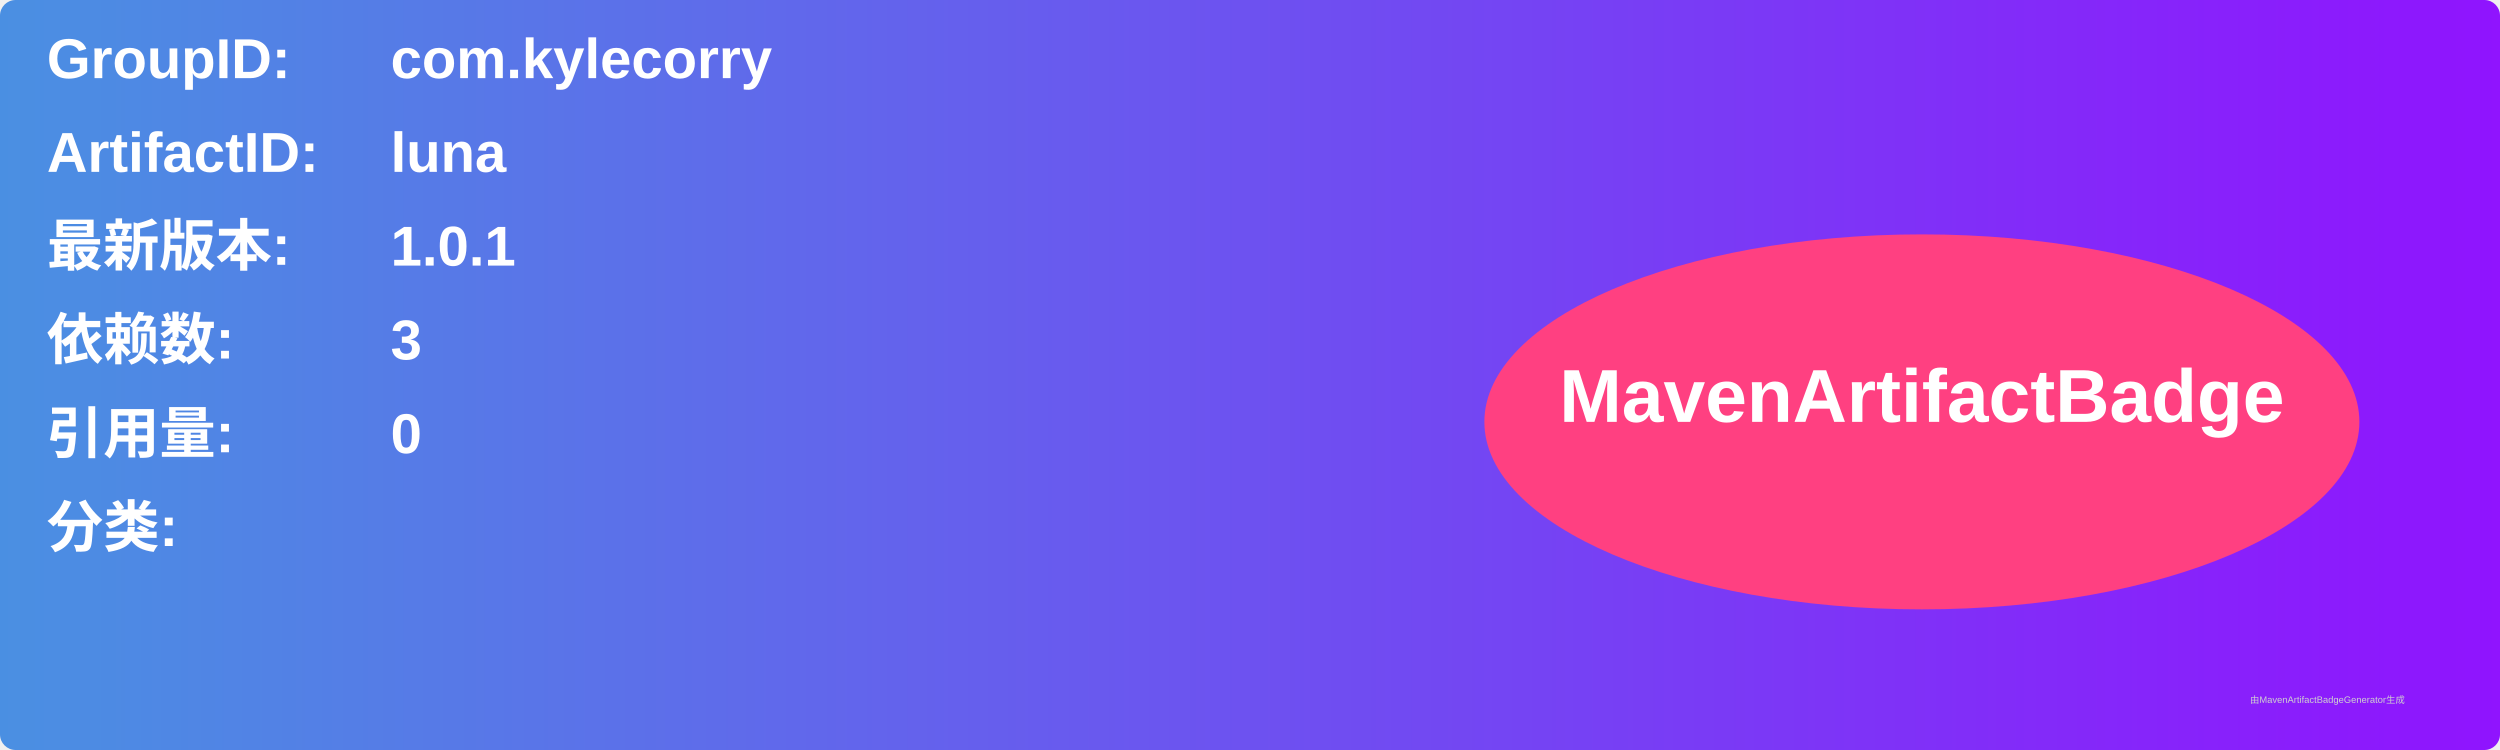
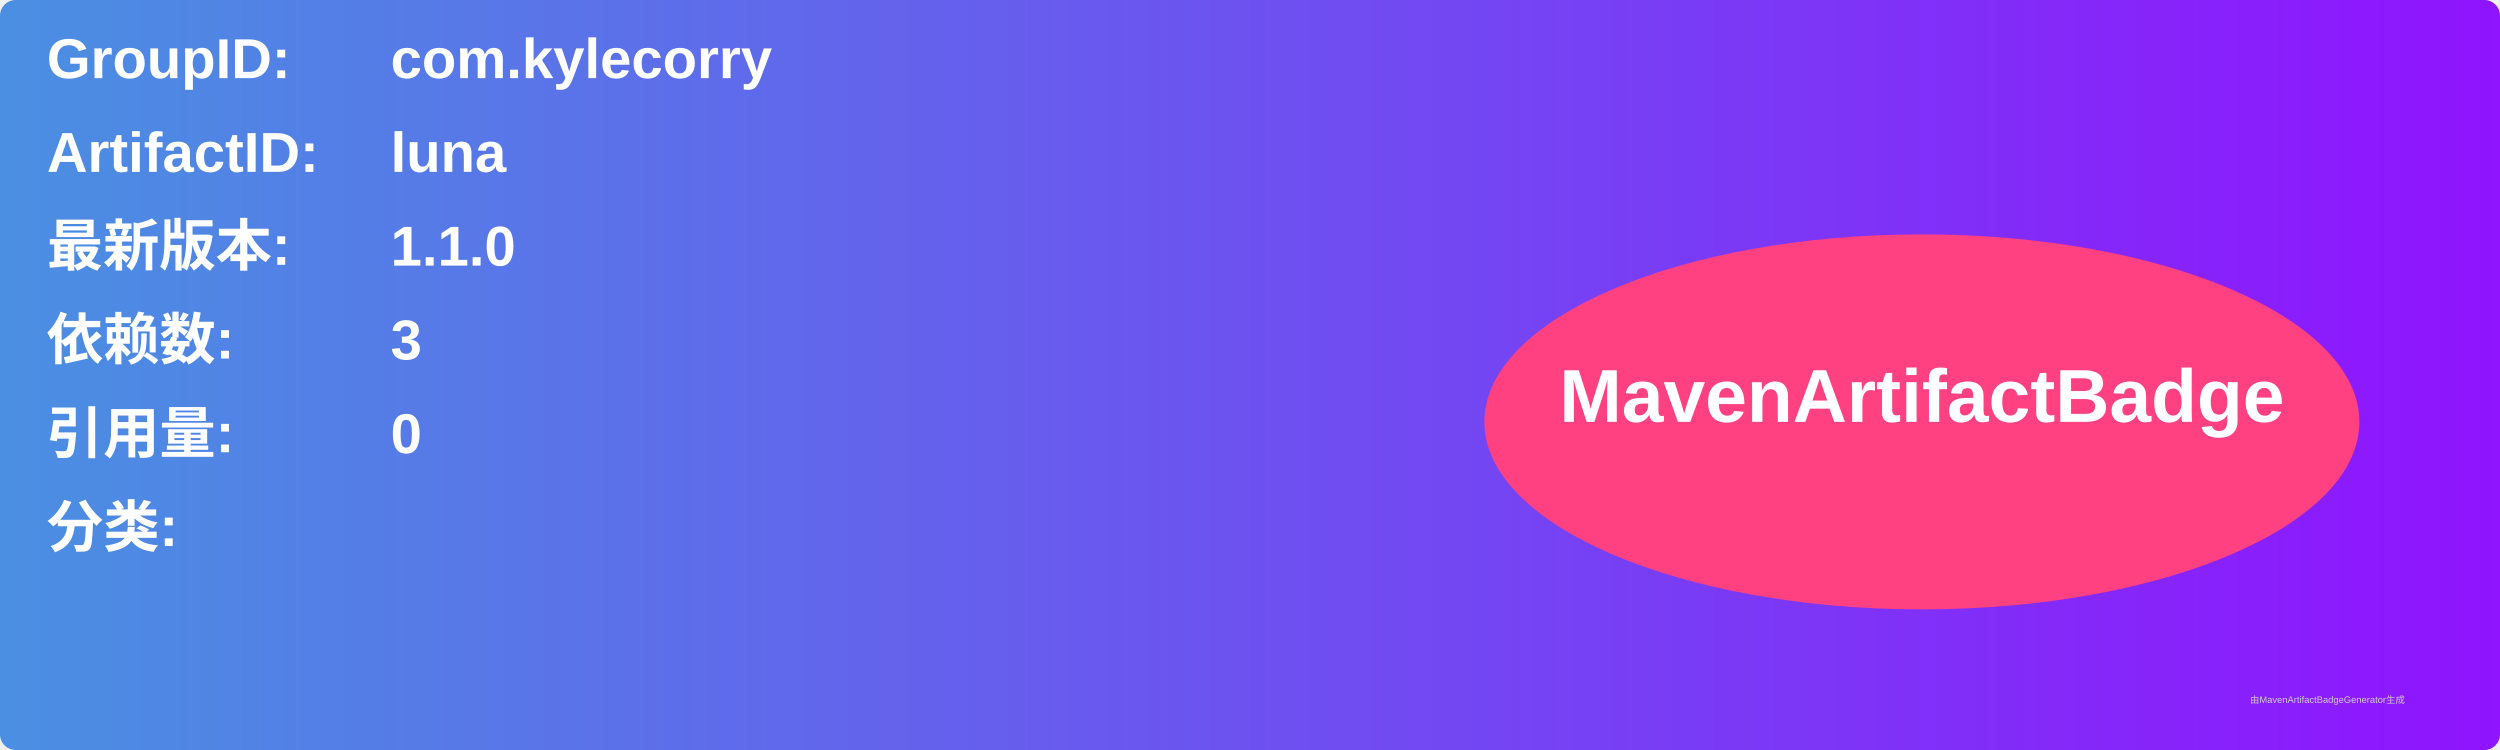
<svg xmlns="http://www.w3.org/2000/svg" width="800" height="240" viewBox="0 0 800 240">
  <linearGradient id="grad" x1="0%" y1="0%" x2="100%" y2="0%">
    <stop offset="0%" stop-color="#4a90e2" />
    <stop offset="100%" stop-color="#9013fe" />
  </linearGradient>
  <rect width="100%" height="100%" rx="5" ry="5" fill="url(#grad)" />
  <g transform="translate(15, 15)">
    <text x="0" y="10" font-family="Arial" font-size="18" fill="white" font-weight="bold" width="260">GroupID:</text>
    <text x="110" y="10" font-family="Arial" font-size="18" fill="white" font-weight="bold" width="460">com.kylecorry</text>
    <text x="0" y="40" font-family="Arial" font-size="18" fill="white" font-weight="bold" width="260">ArtifactID:</text>
    <text x="110" y="40" font-family="Arial" font-size="18" fill="white" font-weight="bold" width="460">luna</text>
    <text x="0" y="70" font-family="Arial" font-size="18" fill="white" font-weight="bold">最新版本:</text>
    <text x="110" y="70" font-family="Arial" font-size="18" fill="white" font-weight="bold">
-       <tspan font-weight="bold">1.0.1</tspan>
+       <tspan font-weight="bold">1.1.0</tspan>
    </text>
    <text x="0" y="100" font-family="Arial" font-size="18" fill="white" font-weight="bold">依赖数: </text>
    <text x="110" y="100" font-family="Arial" font-size="18" fill="white">
      <tspan font-weight="bold">3</tspan>
    </text>
    <text x="0" y="130" font-family="Arial" font-size="18" fill="white" font-weight="bold">引用量: </text>
    <text x="110" y="130" font-family="Arial" font-size="18" fill="white">
      <tspan font-weight="bold">0</tspan>
    </text>
    <text x="0" y="160" font-family="Arial" font-size="18" fill="white" font-weight="bold">分类:</text>
    <text x="10" y="190" font-family="Arial" font-size="10" fill="white">
      <tspan font-weight="bold" />
    </text>
    <ellipse cx="600" cy="120" rx="140" ry="60" fill="#ff4081" />
    <text x="600" y="120" text-anchor="middle" font-family="Arial" font-size="24" fill="white" font-weight="bold">MavenArtifactBadge</text>
  </g>
  <text x="720" y="225" font-family="Arial" font-size="3" fill="#d0d0d0">由MavenArtifactBadgeGenerator生成</text>
</svg>
